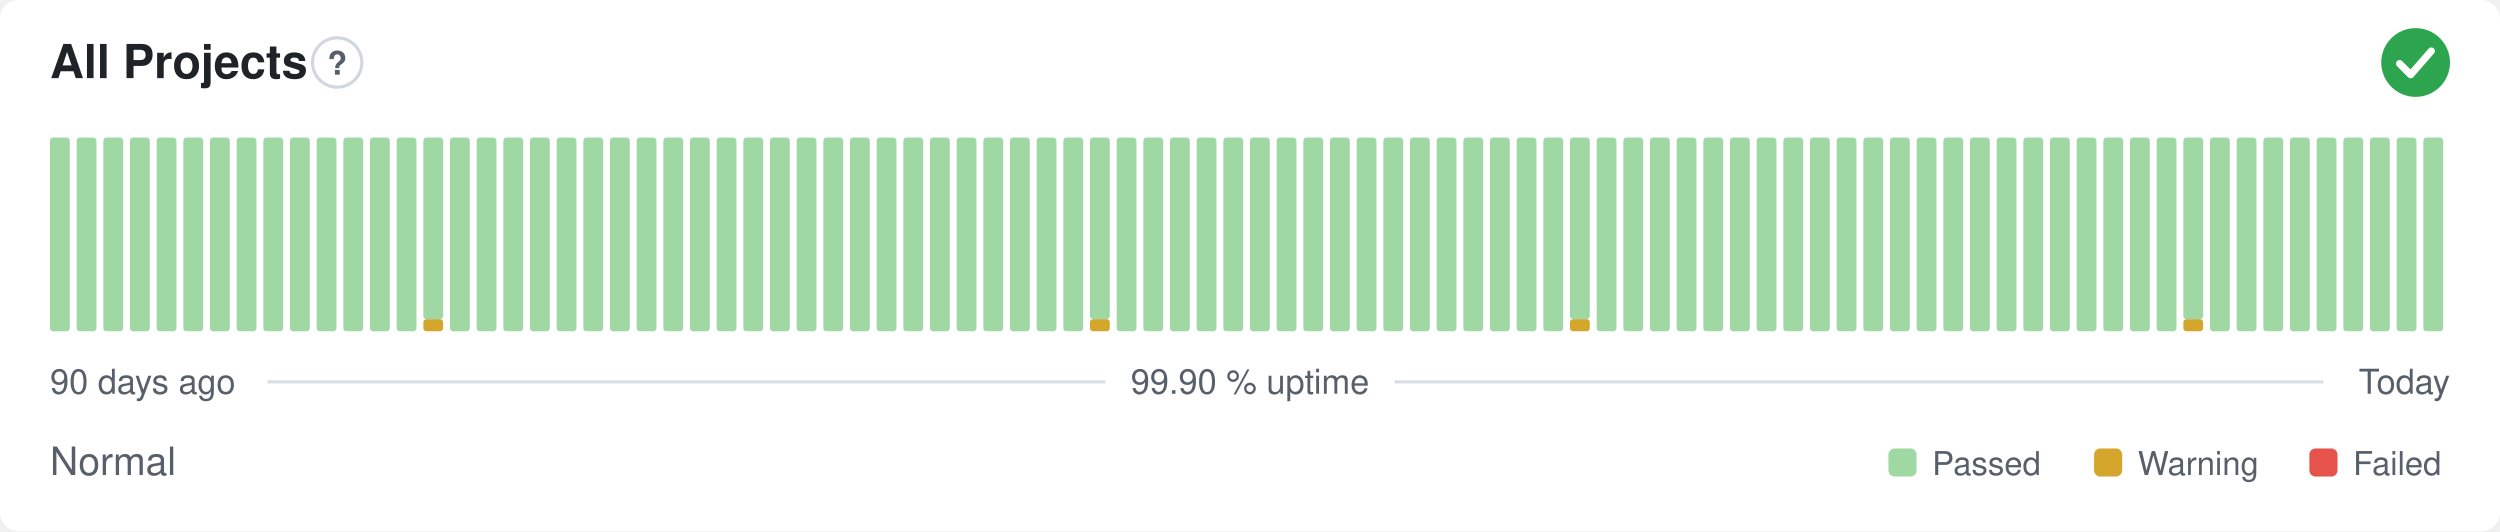
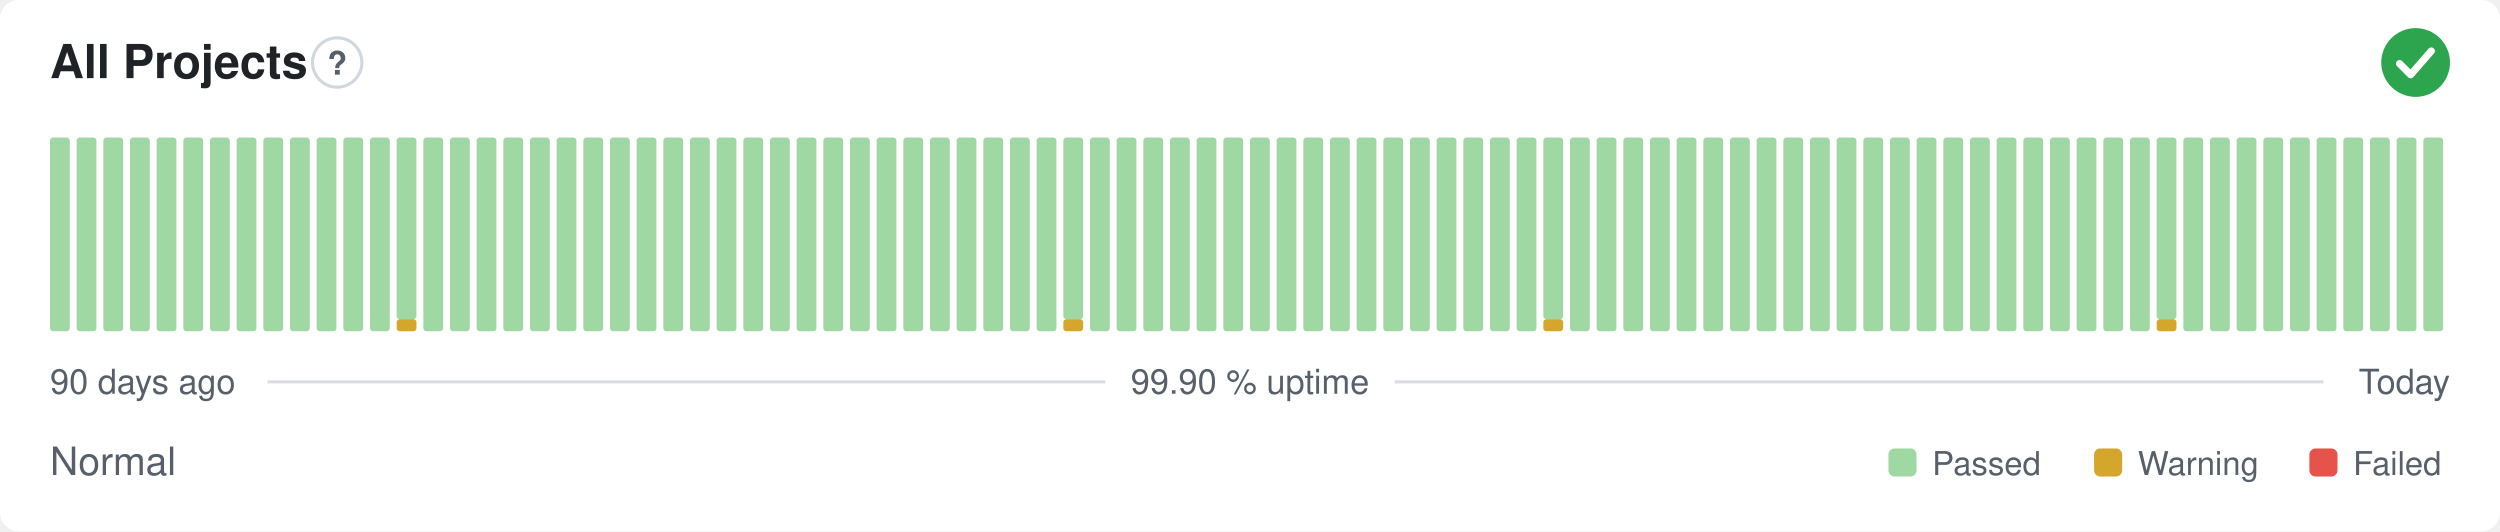
<svg xmlns="http://www.w3.org/2000/svg" width="800" height="170" viewBox="0 0 800 170" role="img" aria-label="All Projects: Normal, 99.90 % uptime over the last 90 days" font-family="-apple-system,BlinkMacSystemFont,'Segoe UI',Helvetica,Arial,sans-serif">
  <style>
    @media (prefers-color-scheme: dark) {
      .bg { fill: #0d1117 }
      .title { fill: #e6edf3 }
      .muted { fill: #8b949e }
      .hint { stroke: #30363d }
      .rule { stroke: #30363d }
      .nodata { fill: #21262d }
    }
  </style>
  <rect class="bg" width="800" height="170" rx="6" fill="#ffffff" />
  <text class="title" x="16" y="25" font-size="15" font-weight="600" fill="#1f2328">All Projects</text>
  <circle class="hint" cx="107.9" cy="20" r="7.9" fill="none" stroke="#d0d7de" stroke-width="1" />
  <text class="muted" x="107.9" y="23.9" text-anchor="middle" font-size="10.4" font-weight="700" fill="#57606a">?</text>
  <circle cx="773" cy="20" r="11" fill="#2da44e" />
  <path d="M767.87 20.37l3.54 3.54 6.60 -7.58" fill="none" stroke="#fff" stroke-width="2.31" stroke-linecap="round" stroke-linejoin="round" />
  <rect x="16.00" y="44.00" width="6.33" height="62.00" rx="1" fill="#9fd8a3" />
  <rect x="24.53" y="44.00" width="6.33" height="62.00" rx="1" fill="#9fd8a3" />
  <rect x="33.07" y="44.00" width="6.33" height="62.00" rx="1" fill="#9fd8a3" />
  <rect x="41.60" y="44.00" width="6.33" height="62.00" rx="1" fill="#9fd8a3" />
  <rect x="50.13" y="44.00" width="6.33" height="62.00" rx="1" fill="#9fd8a3" />
  <rect x="58.67" y="44.00" width="6.33" height="62.00" rx="1" fill="#9fd8a3" />
  <rect x="67.20" y="44.00" width="6.33" height="62.00" rx="1" fill="#9fd8a3" />
  <rect x="75.73" y="44.00" width="6.33" height="62.00" rx="1" fill="#9fd8a3" />
  <rect x="84.27" y="44.00" width="6.33" height="62.00" rx="1" fill="#9fd8a3" />
  <rect x="92.80" y="44.00" width="6.33" height="62.00" rx="1" fill="#9fd8a3" />
  <rect x="101.33" y="44.00" width="6.33" height="62.00" rx="1" fill="#9fd8a3" />
  <rect x="109.87" y="44.00" width="6.33" height="62.00" rx="1" fill="#9fd8a3" />
  <rect x="118.40" y="44.00" width="6.33" height="62.00" rx="1" fill="#9fd8a3" />
-   <rect x="126.93" y="44.00" width="6.33" height="62.00" rx="1" fill="#9fd8a3" />
-   <rect x="135.47" y="102.13" width="6.33" height="3.88" rx="1" fill="#d4a72c" />
-   <rect x="135.47" y="44.00" width="6.33" height="58.13" rx="1" fill="#9fd8a3" />
+   <rect x="126.93" y="102.13" width="6.33" height="3.88" rx="1" fill="#d4a72c" />
+   <rect x="126.93" y="44.00" width="6.33" height="58.13" rx="1" fill="#9fd8a3" />
+   <rect x="135.47" y="44.00" width="6.33" height="62.00" rx="1" fill="#9fd8a3" />
  <rect x="144.00" y="44.00" width="6.33" height="62.00" rx="1" fill="#9fd8a3" />
  <rect x="152.53" y="44.00" width="6.33" height="62.00" rx="1" fill="#9fd8a3" />
  <rect x="161.07" y="44.00" width="6.33" height="62.00" rx="1" fill="#9fd8a3" />
  <rect x="169.60" y="44.00" width="6.33" height="62.00" rx="1" fill="#9fd8a3" />
  <rect x="178.13" y="44.00" width="6.33" height="62.00" rx="1" fill="#9fd8a3" />
  <rect x="186.67" y="44.00" width="6.33" height="62.00" rx="1" fill="#9fd8a3" />
  <rect x="195.20" y="44.00" width="6.33" height="62.00" rx="1" fill="#9fd8a3" />
  <rect x="203.73" y="44.00" width="6.33" height="62.00" rx="1" fill="#9fd8a3" />
  <rect x="212.27" y="44.00" width="6.33" height="62.00" rx="1" fill="#9fd8a3" />
  <rect x="220.80" y="44.00" width="6.33" height="62.00" rx="1" fill="#9fd8a3" />
  <rect x="229.33" y="44.00" width="6.33" height="62.00" rx="1" fill="#9fd8a3" />
  <rect x="237.87" y="44.00" width="6.33" height="62.00" rx="1" fill="#9fd8a3" />
  <rect x="246.40" y="44.00" width="6.33" height="62.00" rx="1" fill="#9fd8a3" />
  <rect x="254.93" y="44.00" width="6.33" height="62.00" rx="1" fill="#9fd8a3" />
  <rect x="263.47" y="44.00" width="6.33" height="62.00" rx="1" fill="#9fd8a3" />
  <rect x="272.00" y="44.00" width="6.33" height="62.00" rx="1" fill="#9fd8a3" />
  <rect x="280.53" y="44.00" width="6.33" height="62.00" rx="1" fill="#9fd8a3" />
  <rect x="289.07" y="44.00" width="6.33" height="62.00" rx="1" fill="#9fd8a3" />
  <rect x="297.60" y="44.00" width="6.33" height="62.00" rx="1" fill="#9fd8a3" />
  <rect x="306.13" y="44.00" width="6.33" height="62.00" rx="1" fill="#9fd8a3" />
  <rect x="314.67" y="44.00" width="6.33" height="62.00" rx="1" fill="#9fd8a3" />
  <rect x="323.20" y="44.00" width="6.33" height="62.00" rx="1" fill="#9fd8a3" />
  <rect x="331.73" y="44.00" width="6.33" height="62.00" rx="1" fill="#9fd8a3" />
-   <rect x="340.27" y="44.00" width="6.33" height="62.00" rx="1" fill="#9fd8a3" />
-   <rect x="348.80" y="102.13" width="6.33" height="3.88" rx="1" fill="#d4a72c" />
-   <rect x="348.80" y="44.00" width="6.33" height="58.13" rx="1" fill="#9fd8a3" />
+   <rect x="340.27" y="102.13" width="6.33" height="3.88" rx="1" fill="#d4a72c" />
+   <rect x="340.27" y="44.00" width="6.33" height="58.13" rx="1" fill="#9fd8a3" />
+   <rect x="348.80" y="44.00" width="6.33" height="62.00" rx="1" fill="#9fd8a3" />
  <rect x="357.33" y="44.00" width="6.33" height="62.00" rx="1" fill="#9fd8a3" />
  <rect x="365.87" y="44.00" width="6.33" height="62.00" rx="1" fill="#9fd8a3" />
  <rect x="374.40" y="44.00" width="6.33" height="62.00" rx="1" fill="#9fd8a3" />
  <rect x="382.93" y="44.00" width="6.33" height="62.00" rx="1" fill="#9fd8a3" />
  <rect x="391.47" y="44.00" width="6.33" height="62.00" rx="1" fill="#9fd8a3" />
  <rect x="400.00" y="44.00" width="6.33" height="62.00" rx="1" fill="#9fd8a3" />
  <rect x="408.53" y="44.00" width="6.33" height="62.00" rx="1" fill="#9fd8a3" />
  <rect x="417.07" y="44.00" width="6.33" height="62.00" rx="1" fill="#9fd8a3" />
  <rect x="425.60" y="44.00" width="6.33" height="62.00" rx="1" fill="#9fd8a3" />
  <rect x="434.13" y="44.00" width="6.33" height="62.00" rx="1" fill="#9fd8a3" />
  <rect x="442.67" y="44.00" width="6.33" height="62.00" rx="1" fill="#9fd8a3" />
  <rect x="451.20" y="44.00" width="6.33" height="62.00" rx="1" fill="#9fd8a3" />
  <rect x="459.73" y="44.00" width="6.33" height="62.00" rx="1" fill="#9fd8a3" />
  <rect x="468.27" y="44.00" width="6.33" height="62.00" rx="1" fill="#9fd8a3" />
  <rect x="476.80" y="44.00" width="6.33" height="62.00" rx="1" fill="#9fd8a3" />
  <rect x="485.33" y="44.00" width="6.33" height="62.00" rx="1" fill="#9fd8a3" />
-   <rect x="493.87" y="44.00" width="6.33" height="62.00" rx="1" fill="#9fd8a3" />
-   <rect x="502.40" y="102.13" width="6.33" height="3.88" rx="1" fill="#d4a72c" />
-   <rect x="502.40" y="44.00" width="6.33" height="58.13" rx="1" fill="#9fd8a3" />
+   <rect x="493.87" y="102.13" width="6.33" height="3.88" rx="1" fill="#d4a72c" />
+   <rect x="493.87" y="44.00" width="6.33" height="58.13" rx="1" fill="#9fd8a3" />
+   <rect x="502.40" y="44.00" width="6.33" height="62.00" rx="1" fill="#9fd8a3" />
  <rect x="510.93" y="44.00" width="6.33" height="62.00" rx="1" fill="#9fd8a3" />
  <rect x="519.47" y="44.00" width="6.33" height="62.00" rx="1" fill="#9fd8a3" />
  <rect x="528.00" y="44.00" width="6.33" height="62.00" rx="1" fill="#9fd8a3" />
  <rect x="536.53" y="44.00" width="6.33" height="62.00" rx="1" fill="#9fd8a3" />
  <rect x="545.07" y="44.00" width="6.33" height="62.00" rx="1" fill="#9fd8a3" />
  <rect x="553.60" y="44.00" width="6.33" height="62.00" rx="1" fill="#9fd8a3" />
  <rect x="562.13" y="44.00" width="6.33" height="62.00" rx="1" fill="#9fd8a3" />
  <rect x="570.67" y="44.00" width="6.33" height="62.00" rx="1" fill="#9fd8a3" />
  <rect x="579.20" y="44.00" width="6.33" height="62.00" rx="1" fill="#9fd8a3" />
  <rect x="587.73" y="44.00" width="6.33" height="62.00" rx="1" fill="#9fd8a3" />
  <rect x="596.27" y="44.00" width="6.33" height="62.00" rx="1" fill="#9fd8a3" />
  <rect x="604.80" y="44.00" width="6.33" height="62.00" rx="1" fill="#9fd8a3" />
  <rect x="613.33" y="44.00" width="6.33" height="62.00" rx="1" fill="#9fd8a3" />
  <rect x="621.87" y="44.00" width="6.33" height="62.00" rx="1" fill="#9fd8a3" />
  <rect x="630.40" y="44.00" width="6.33" height="62.00" rx="1" fill="#9fd8a3" />
  <rect x="638.93" y="44.00" width="6.33" height="62.00" rx="1" fill="#9fd8a3" />
  <rect x="647.47" y="44.00" width="6.33" height="62.00" rx="1" fill="#9fd8a3" />
  <rect x="656.00" y="44.00" width="6.33" height="62.00" rx="1" fill="#9fd8a3" />
  <rect x="664.53" y="44.00" width="6.33" height="62.00" rx="1" fill="#9fd8a3" />
  <rect x="673.07" y="44.00" width="6.33" height="62.00" rx="1" fill="#9fd8a3" />
  <rect x="681.60" y="44.00" width="6.33" height="62.00" rx="1" fill="#9fd8a3" />
-   <rect x="690.13" y="44.00" width="6.33" height="62.00" rx="1" fill="#9fd8a3" />
-   <rect x="698.67" y="102.13" width="6.33" height="3.88" rx="1" fill="#d4a72c" />
-   <rect x="698.67" y="44.00" width="6.33" height="58.13" rx="1" fill="#9fd8a3" />
+   <rect x="690.13" y="102.13" width="6.33" height="3.88" rx="1" fill="#d4a72c" />
+   <rect x="690.13" y="44.00" width="6.33" height="58.13" rx="1" fill="#9fd8a3" />
+   <rect x="698.67" y="44.00" width="6.33" height="62.00" rx="1" fill="#9fd8a3" />
  <rect x="707.20" y="44.00" width="6.33" height="62.00" rx="1" fill="#9fd8a3" />
  <rect x="715.73" y="44.00" width="6.33" height="62.00" rx="1" fill="#9fd8a3" />
  <rect x="724.27" y="44.00" width="6.33" height="62.00" rx="1" fill="#9fd8a3" />
  <rect x="732.80" y="44.00" width="6.33" height="62.00" rx="1" fill="#9fd8a3" />
  <rect x="741.33" y="44.00" width="6.33" height="62.00" rx="1" fill="#9fd8a3" />
  <rect x="749.87" y="44.00" width="6.33" height="62.00" rx="1" fill="#9fd8a3" />
  <rect x="758.40" y="44.00" width="6.33" height="62.00" rx="1" fill="#9fd8a3" />
  <rect x="766.93" y="44.00" width="6.33" height="62.00" rx="1" fill="#9fd8a3" />
  <rect x="775.47" y="44.00" width="6.33" height="62.00" rx="1" fill="#9fd8a3" />
  <text class="muted" x="16" y="126" font-size="11" fill="#57606a">90 days ago</text>
  <text class="muted" x="400" y="126" text-anchor="middle" font-size="11" fill="#57606a">99.90 % uptime</text>
  <text class="muted" x="784" y="126" text-anchor="end" font-size="11" fill="#57606a">Today</text>
  <line class="rule" x1="85.6" y1="122.2" x2="353.7" y2="122.2" stroke="#d8dee4" stroke-width="1" />
  <line class="rule" x1="446.3" y1="122.2" x2="743.5" y2="122.2" stroke="#d8dee4" stroke-width="1" />
  <text class="muted" x="16" y="152" font-size="12.5" fill="#57606a">Normal</text>
  <rect x="604.3" y="143.5" width="9.0" height="9.0" rx="2" fill="#9fd8a3" />
  <text class="muted" x="618.3" y="152" font-size="10.5" fill="#57606a">Passed</text>
  <rect x="670.1" y="143.5" width="9.0" height="9.0" rx="2" fill="#d4a72c" />
  <text class="muted" x="684.1" y="152" font-size="10.5" fill="#57606a">Warning</text>
  <rect x="739.0" y="143.5" width="9.0" height="9.0" rx="2" fill="#e5534b" />
  <text class="muted" x="753.0" y="152" font-size="10.5" fill="#57606a">Failed</text>
</svg>
